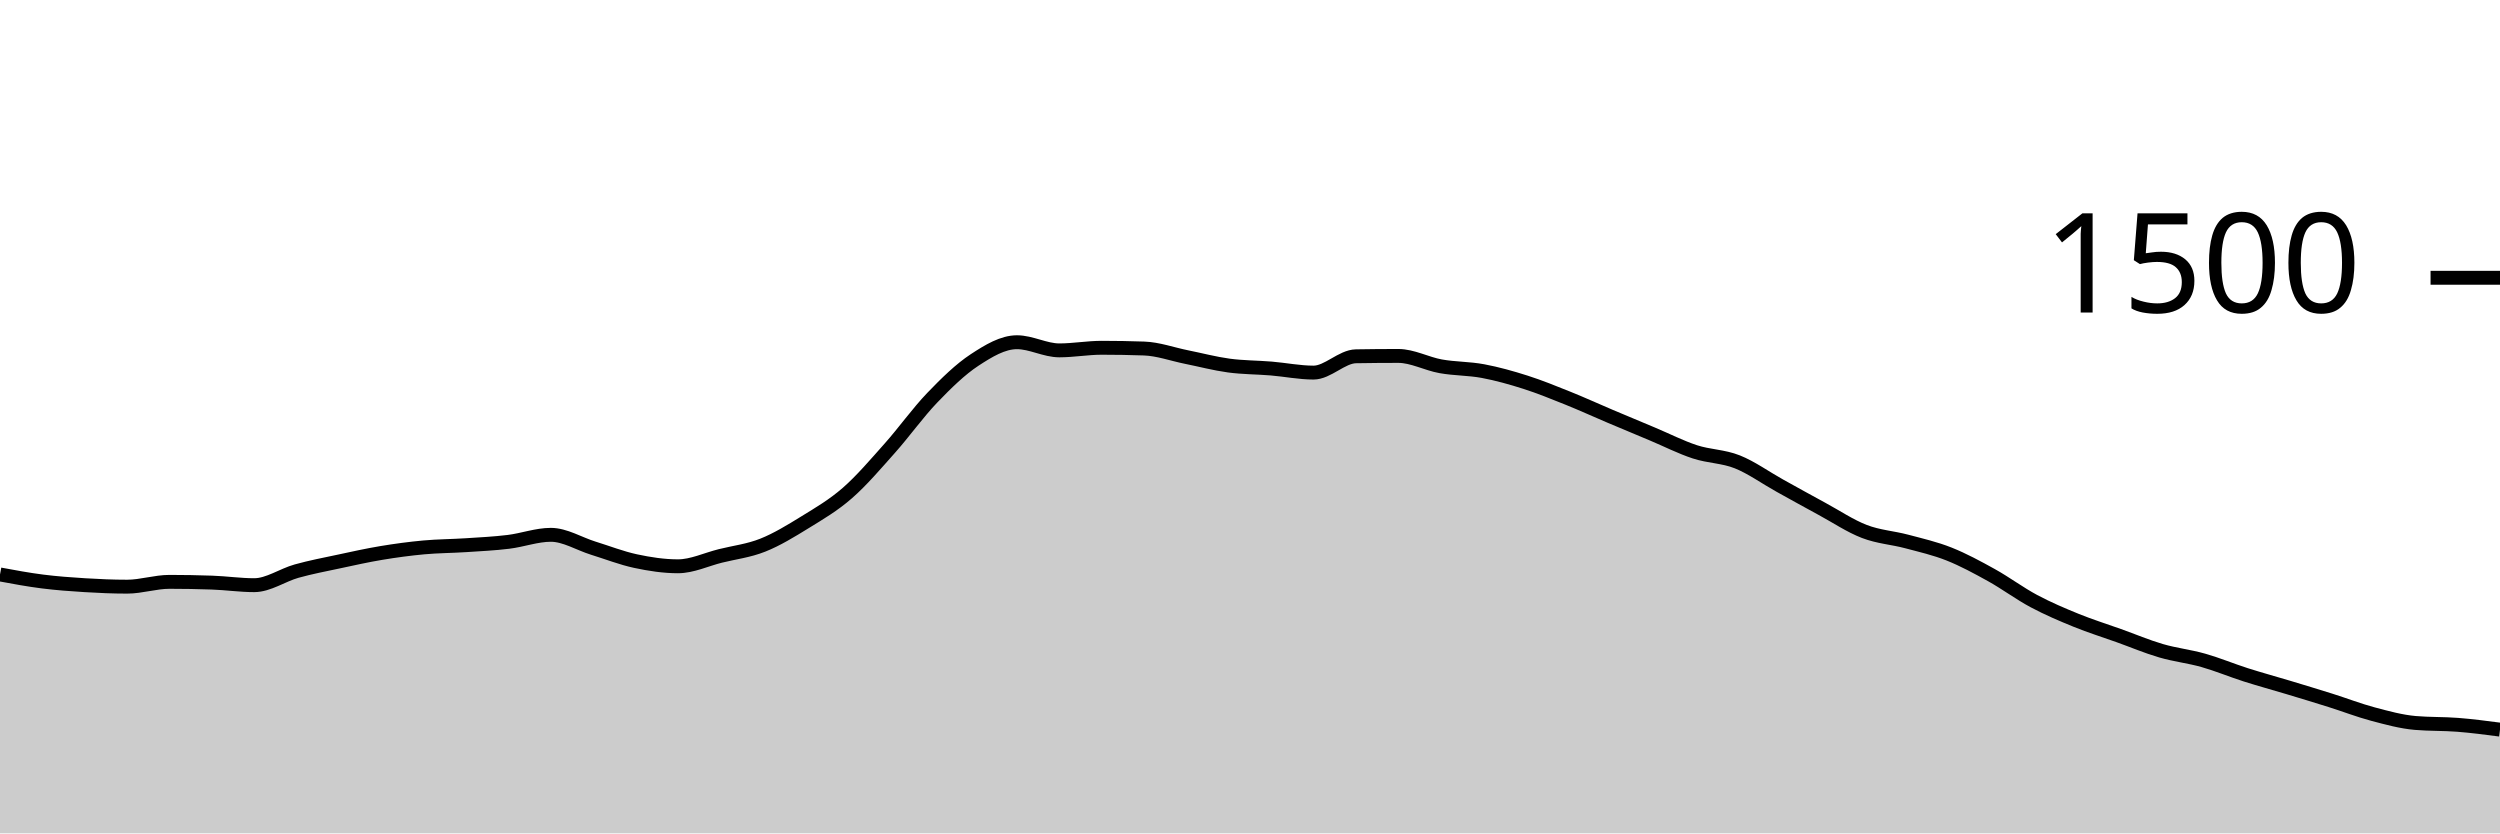
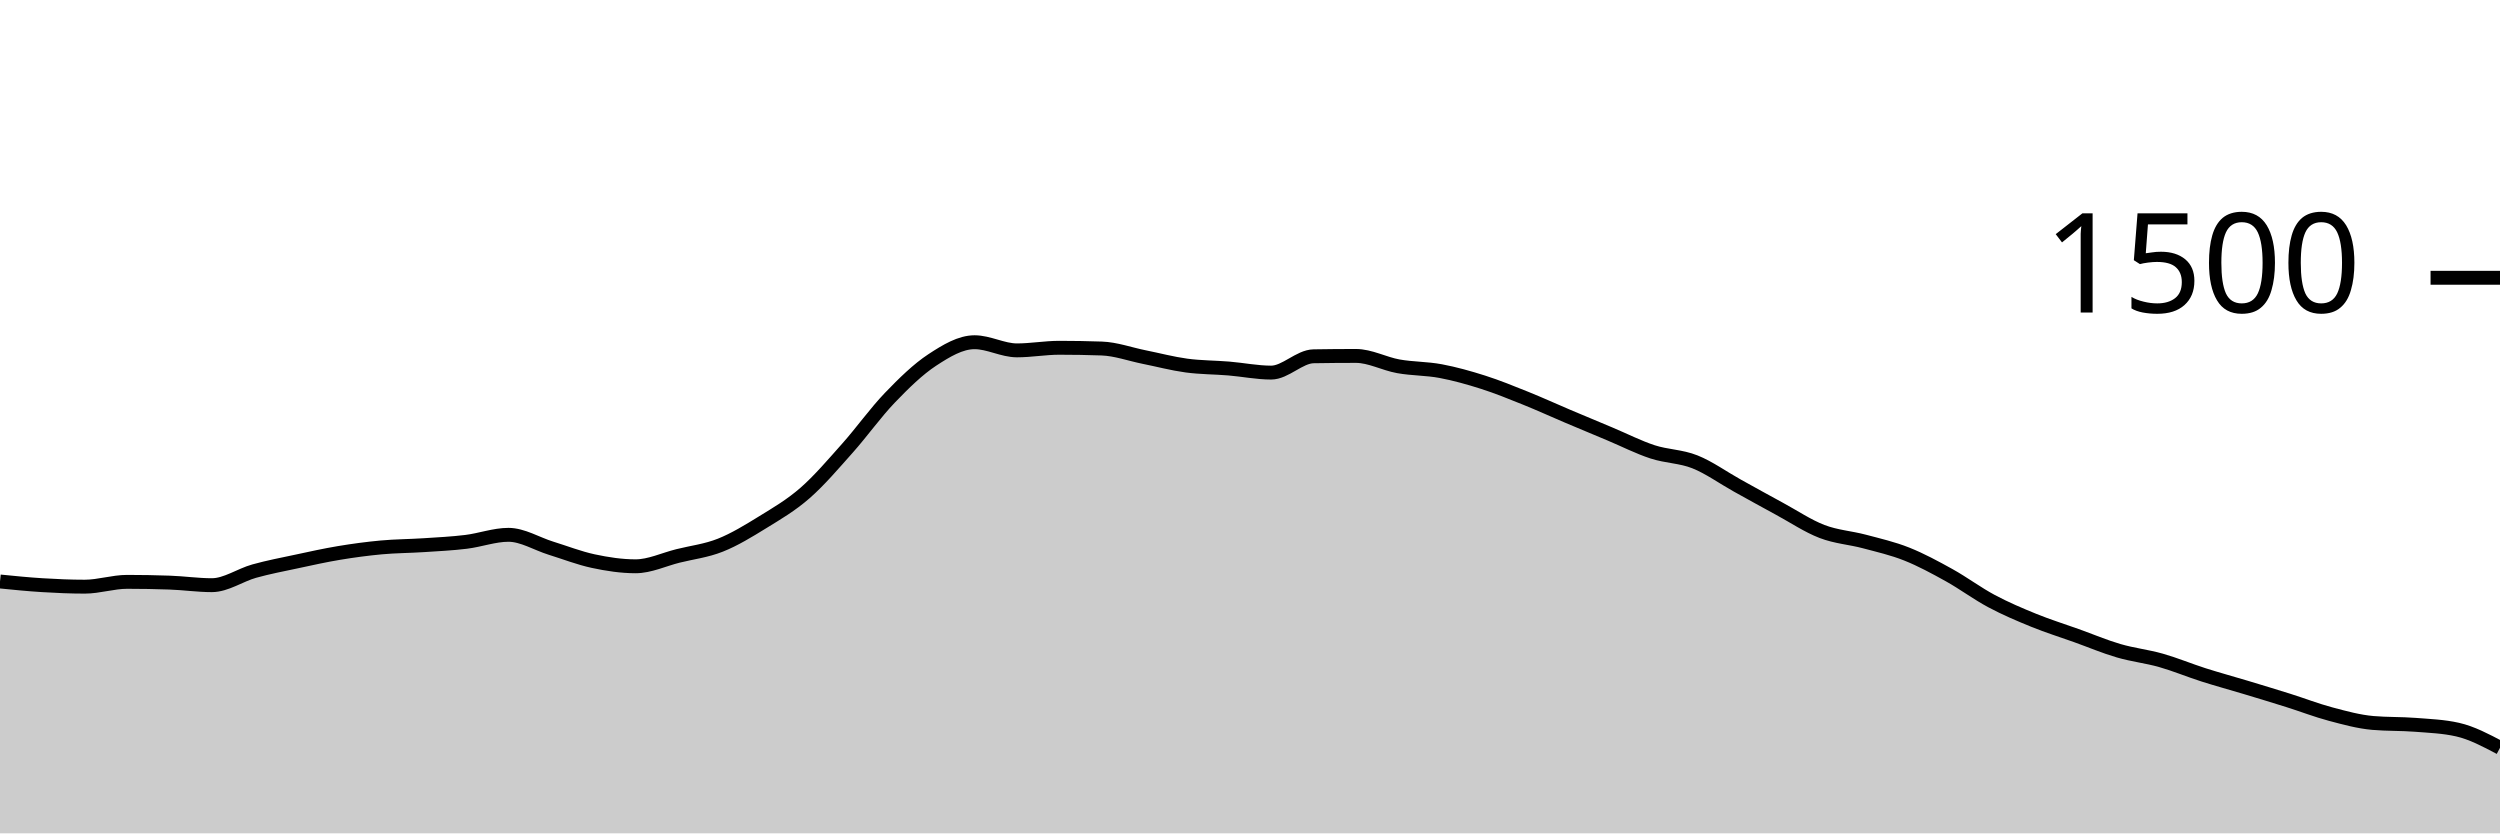
<svg xmlns="http://www.w3.org/2000/svg" viewBox="0 0 180 60">
  <g transform="translate(0,20)">
-     <path class="area" fill="rgba(0, 0, 0, 0.2)" d="M0,21.36C1.017,21.549,2.034,21.738,3.051,21.867C4.068,21.996,5.085,22.071,6.102,22.133C7.119,22.196,8.136,22.24,9.153,22.24C10.169,22.24,11.186,21.893,12.203,21.893C13.22,21.893,14.237,21.911,15.254,21.947C16.271,21.982,17.288,22.133,18.305,22.133C19.322,22.133,20.339,21.404,21.356,21.12C22.373,20.836,23.39,20.644,24.407,20.427C25.424,20.209,26.441,19.982,27.458,19.813C28.475,19.644,29.492,19.507,30.508,19.413C31.525,19.32,32.542,19.32,33.559,19.253C34.576,19.187,35.593,19.138,36.61,19.013C37.627,18.889,38.644,18.507,39.661,18.507C40.678,18.507,41.695,19.151,42.712,19.467C43.729,19.782,44.746,20.182,45.763,20.4C46.78,20.618,47.797,20.773,48.814,20.773C49.831,20.773,50.847,20.28,51.864,20.027C52.881,19.773,53.898,19.658,54.915,19.253C55.932,18.849,56.949,18.227,57.966,17.6C58.983,16.973,60,16.382,61.017,15.493C62.034,14.604,63.051,13.409,64.068,12.267C65.085,11.124,66.102,9.698,67.119,8.64C68.136,7.582,69.153,6.587,70.169,5.92C71.186,5.253,72.203,4.64,73.22,4.64C74.237,4.64,75.254,5.227,76.271,5.227C77.288,5.227,78.305,5.04,79.322,5.04C80.339,5.04,81.356,5.058,82.373,5.093C83.39,5.129,84.407,5.502,85.424,5.707C86.441,5.911,87.458,6.182,88.475,6.32C89.492,6.458,90.508,6.449,91.525,6.533C92.542,6.618,93.559,6.827,94.576,6.827C95.593,6.827,96.61,5.671,97.627,5.653C98.644,5.636,99.661,5.627,100.678,5.627C101.695,5.627,102.712,6.191,103.729,6.373C104.746,6.556,105.763,6.529,106.78,6.72C107.797,6.911,108.814,7.196,109.831,7.52C110.847,7.844,111.864,8.258,112.881,8.667C113.898,9.076,114.915,9.542,115.932,9.973C116.949,10.404,117.966,10.827,118.983,11.253C120,11.68,121.017,12.2,122.034,12.533C123.051,12.867,124.068,12.849,125.085,13.253C126.102,13.658,127.119,14.396,128.136,14.96C129.153,15.524,130.169,16.089,131.186,16.64C132.203,17.191,133.22,17.876,134.237,18.267C135.254,18.658,136.271,18.716,137.288,18.987C138.305,19.258,139.322,19.489,140.339,19.893C141.356,20.298,142.373,20.849,143.39,21.413C144.407,21.978,145.424,22.738,146.441,23.28C147.458,23.822,148.475,24.253,149.492,24.667C150.508,25.08,151.525,25.396,152.542,25.76C153.559,26.124,154.576,26.556,155.593,26.853C156.61,27.151,157.627,27.258,158.644,27.547C159.661,27.836,160.678,28.262,161.695,28.587C162.712,28.911,163.729,29.187,164.746,29.493C165.763,29.8,166.78,30.107,167.797,30.427C168.814,30.747,169.831,31.142,170.847,31.413C171.864,31.684,172.881,31.964,173.898,32.053C174.915,32.142,175.932,32.107,176.949,32.187C177.966,32.267,178.983,32.4,180,32.533L180,40C178.983,40,177.966,40,176.949,40C175.932,40,174.915,40,173.898,40C172.881,40,171.864,40,170.847,40C169.831,40,168.814,40,167.797,40C166.78,40,165.763,40,164.746,40C163.729,40,162.712,40,161.695,40C160.678,40,159.661,40,158.644,40C157.627,40,156.61,40,155.593,40C154.576,40,153.559,40,152.542,40C151.525,40,150.508,40,149.492,40C148.475,40,147.458,40,146.441,40C145.424,40,144.407,40,143.39,40C142.373,40,141.356,40,140.339,40C139.322,40,138.305,40,137.288,40C136.271,40,135.254,40,134.237,40C133.22,40,132.203,40,131.186,40C130.169,40,129.153,40,128.136,40C127.119,40,126.102,40,125.085,40C124.068,40,123.051,40,122.034,40C121.017,40,120,40,118.983,40C117.966,40,116.949,40,115.932,40C114.915,40,113.898,40,112.881,40C111.864,40,110.847,40,109.831,40C108.814,40,107.797,40,106.78,40C105.763,40,104.746,40,103.729,40C102.712,40,101.695,40,100.678,40C99.661,40,98.644,40,97.627,40C96.61,40,95.593,40,94.576,40C93.559,40,92.542,40,91.525,40C90.508,40,89.492,40,88.475,40C87.458,40,86.441,40,85.424,40C84.407,40,83.39,40,82.373,40C81.356,40,80.339,40,79.322,40C78.305,40,77.288,40,76.271,40C75.254,40,74.237,40,73.22,40C72.203,40,71.186,40,70.169,40C69.153,40,68.136,40,67.119,40C66.102,40,65.085,40,64.068,40C63.051,40,62.034,40,61.017,40C60,40,58.983,40,57.966,40C56.949,40,55.932,40,54.915,40C53.898,40,52.881,40,51.864,40C50.847,40,49.831,40,48.814,40C47.797,40,46.78,40,45.763,40C44.746,40,43.729,40,42.712,40C41.695,40,40.678,40,39.661,40C38.644,40,37.627,40,36.61,40C35.593,40,34.576,40,33.559,40C32.542,40,31.525,40,30.508,40C29.492,40,28.475,40,27.458,40C26.441,40,25.424,40,24.407,40C23.39,40,22.373,40,21.356,40C20.339,40,19.322,40,18.305,40C17.288,40,16.271,40,15.254,40C14.237,40,13.22,40,12.203,40C11.186,40,10.169,40,9.153,40C8.136,40,7.119,40,6.102,40C5.085,40,4.068,40,3.051,40C2.034,40,1.017,40,0,40Z" />
-     <path class="line" stroke="black" fill="none" d="M0,21.36C1.017,21.549,2.034,21.738,3.051,21.867C4.068,21.996,5.085,22.071,6.102,22.133C7.119,22.196,8.136,22.24,9.153,22.24C10.169,22.24,11.186,21.893,12.203,21.893C13.22,21.893,14.237,21.911,15.254,21.947C16.271,21.982,17.288,22.133,18.305,22.133C19.322,22.133,20.339,21.404,21.356,21.12C22.373,20.836,23.39,20.644,24.407,20.427C25.424,20.209,26.441,19.982,27.458,19.813C28.475,19.644,29.492,19.507,30.508,19.413C31.525,19.32,32.542,19.32,33.559,19.253C34.576,19.187,35.593,19.138,36.61,19.013C37.627,18.889,38.644,18.507,39.661,18.507C40.678,18.507,41.695,19.151,42.712,19.467C43.729,19.782,44.746,20.182,45.763,20.4C46.78,20.618,47.797,20.773,48.814,20.773C49.831,20.773,50.847,20.28,51.864,20.027C52.881,19.773,53.898,19.658,54.915,19.253C55.932,18.849,56.949,18.227,57.966,17.6C58.983,16.973,60,16.382,61.017,15.493C62.034,14.604,63.051,13.409,64.068,12.267C65.085,11.124,66.102,9.698,67.119,8.64C68.136,7.582,69.153,6.587,70.169,5.92C71.186,5.253,72.203,4.64,73.22,4.64C74.237,4.64,75.254,5.227,76.271,5.227C77.288,5.227,78.305,5.04,79.322,5.04C80.339,5.04,81.356,5.058,82.373,5.093C83.39,5.129,84.407,5.502,85.424,5.707C86.441,5.911,87.458,6.182,88.475,6.32C89.492,6.458,90.508,6.449,91.525,6.533C92.542,6.618,93.559,6.827,94.576,6.827C95.593,6.827,96.61,5.671,97.627,5.653C98.644,5.636,99.661,5.627,100.678,5.627C101.695,5.627,102.712,6.191,103.729,6.373C104.746,6.556,105.763,6.529,106.78,6.72C107.797,6.911,108.814,7.196,109.831,7.52C110.847,7.844,111.864,8.258,112.881,8.667C113.898,9.076,114.915,9.542,115.932,9.973C116.949,10.404,117.966,10.827,118.983,11.253C120,11.68,121.017,12.2,122.034,12.533C123.051,12.867,124.068,12.849,125.085,13.253C126.102,13.658,127.119,14.396,128.136,14.96C129.153,15.524,130.169,16.089,131.186,16.64C132.203,17.191,133.22,17.876,134.237,18.267C135.254,18.658,136.271,18.716,137.288,18.987C138.305,19.258,139.322,19.489,140.339,19.893C141.356,20.298,142.373,20.849,143.39,21.413C144.407,21.978,145.424,22.738,146.441,23.28C147.458,23.822,148.475,24.253,149.492,24.667C150.508,25.08,151.525,25.396,152.542,25.76C153.559,26.124,154.576,26.556,155.593,26.853C156.61,27.151,157.627,27.258,158.644,27.547C159.661,27.836,160.678,28.262,161.695,28.587C162.712,28.911,163.729,29.187,164.746,29.493C165.763,29.8,166.78,30.107,167.797,30.427C168.814,30.747,169.831,31.142,170.847,31.413C171.864,31.684,172.881,31.964,173.898,32.053C174.915,32.142,175.932,32.107,176.949,32.187C177.966,32.267,178.983,32.4,180,32.533" />
+     <path class="area" fill="rgba(0, 0, 0, 0.2)" d="M0,21.867C1.017,21.969,2.034,22.071,3.051,22.133C4.068,22.196,5.085,22.24,6.102,22.24C7.119,22.24,8.136,21.893,9.153,21.893C10.169,21.893,11.186,21.911,12.203,21.947C13.22,21.982,14.237,22.133,15.254,22.133C16.271,22.133,17.288,21.404,18.305,21.12C19.322,20.836,20.339,20.644,21.356,20.427C22.373,20.209,23.39,19.982,24.407,19.813C25.424,19.644,26.441,19.507,27.458,19.413C28.475,19.32,29.492,19.32,30.508,19.253C31.525,19.187,32.542,19.138,33.559,19.013C34.576,18.889,35.593,18.507,36.61,18.507C37.627,18.507,38.644,19.151,39.661,19.467C40.678,19.782,41.695,20.182,42.712,20.4C43.729,20.618,44.746,20.773,45.763,20.773C46.78,20.773,47.797,20.28,48.814,20.027C49.831,19.773,50.847,19.658,51.864,19.253C52.881,18.849,53.898,18.227,54.915,17.6C55.932,16.973,56.949,16.382,57.966,15.493C58.983,14.604,60,13.409,61.017,12.267C62.034,11.124,63.051,9.698,64.068,8.64C65.085,7.582,66.102,6.587,67.119,5.92C68.136,5.253,69.153,4.64,70.169,4.64C71.186,4.64,72.203,5.227,73.22,5.227C74.237,5.227,75.254,5.04,76.271,5.04C77.288,5.04,78.305,5.058,79.322,5.093C80.339,5.129,81.356,5.502,82.373,5.707C83.39,5.911,84.407,6.182,85.424,6.32C86.441,6.458,87.458,6.449,88.475,6.533C89.492,6.618,90.508,6.827,91.525,6.827C92.542,6.827,93.559,5.671,94.576,5.653C95.593,5.636,96.61,5.627,97.627,5.627C98.644,5.627,99.661,6.191,100.678,6.373C101.695,6.556,102.712,6.529,103.729,6.72C104.746,6.911,105.763,7.196,106.78,7.52C107.797,7.844,108.814,8.258,109.831,8.667C110.847,9.076,111.864,9.542,112.881,9.973C113.898,10.404,114.915,10.827,115.932,11.253C116.949,11.68,117.966,12.2,118.983,12.533C120,12.867,121.017,12.849,122.034,13.253C123.051,13.658,124.068,14.396,125.085,14.96C126.102,15.524,127.119,16.089,128.136,16.64C129.153,17.191,130.169,17.876,131.186,18.267C132.203,18.658,133.22,18.716,134.237,18.987C135.254,19.258,136.271,19.489,137.288,19.893C138.305,20.298,139.322,20.849,140.339,21.413C141.356,21.978,142.373,22.738,143.39,23.28C144.407,23.822,145.424,24.253,146.441,24.667C147.458,25.08,148.475,25.396,149.492,25.76C150.508,26.124,151.525,26.556,152.542,26.853C153.559,27.151,154.576,27.258,155.593,27.547C156.61,27.836,157.627,28.262,158.644,28.587C159.661,28.911,160.678,29.187,161.695,29.493C162.712,29.8,163.729,30.107,164.746,30.427C165.763,30.747,166.78,31.142,167.797,31.413C168.814,31.684,169.831,31.964,170.847,32.053C171.864,32.142,172.881,32.107,173.898,32.187C174.915,32.267,175.932,32.302,176.949,32.533C177.966,32.764,178.983,33.302,180,33.84L180,40C178.983,40,177.966,40,176.949,40C175.932,40,174.915,40,173.898,40C172.881,40,171.864,40,170.847,40C169.831,40,168.814,40,167.797,40C166.78,40,165.763,40,164.746,40C163.729,40,162.712,40,161.695,40C160.678,40,159.661,40,158.644,40C157.627,40,156.61,40,155.593,40C154.576,40,153.559,40,152.542,40C151.525,40,150.508,40,149.492,40C148.475,40,147.458,40,146.441,40C145.424,40,144.407,40,143.39,40C142.373,40,141.356,40,140.339,40C139.322,40,138.305,40,137.288,40C136.271,40,135.254,40,134.237,40C133.22,40,132.203,40,131.186,40C130.169,40,129.153,40,128.136,40C127.119,40,126.102,40,125.085,40C124.068,40,123.051,40,122.034,40C121.017,40,120,40,118.983,40C117.966,40,116.949,40,115.932,40C114.915,40,113.898,40,112.881,40C111.864,40,110.847,40,109.831,40C108.814,40,107.797,40,106.78,40C105.763,40,104.746,40,103.729,40C102.712,40,101.695,40,100.678,40C99.661,40,98.644,40,97.627,40C96.61,40,95.593,40,94.576,40C93.559,40,92.542,40,91.525,40C90.508,40,89.492,40,88.475,40C87.458,40,86.441,40,85.424,40C84.407,40,83.39,40,82.373,40C81.356,40,80.339,40,79.322,40C78.305,40,77.288,40,76.271,40C75.254,40,74.237,40,73.22,40C72.203,40,71.186,40,70.169,40C69.153,40,68.136,40,67.119,40C66.102,40,65.085,40,64.068,40C63.051,40,62.034,40,61.017,40C60,40,58.983,40,57.966,40C56.949,40,55.932,40,54.915,40C53.898,40,52.881,40,51.864,40C50.847,40,49.831,40,48.814,40C47.797,40,46.78,40,45.763,40C44.746,40,43.729,40,42.712,40C41.695,40,40.678,40,39.661,40C38.644,40,37.627,40,36.61,40C35.593,40,34.576,40,33.559,40C32.542,40,31.525,40,30.508,40C29.492,40,28.475,40,27.458,40C26.441,40,25.424,40,24.407,40C23.39,40,22.373,40,21.356,40C20.339,40,19.322,40,18.305,40C17.288,40,16.271,40,15.254,40C14.237,40,13.22,40,12.203,40C11.186,40,10.169,40,9.153,40C8.136,40,7.119,40,6.102,40C5.085,40,4.068,40,3.051,40C2.034,40,1.017,40,0,40Z" />
+     <path class="line" stroke="black" fill="none" d="M0,21.867C1.017,21.969,2.034,22.071,3.051,22.133C4.068,22.196,5.085,22.24,6.102,22.24C7.119,22.24,8.136,21.893,9.153,21.893C10.169,21.893,11.186,21.911,12.203,21.947C13.22,21.982,14.237,22.133,15.254,22.133C16.271,22.133,17.288,21.404,18.305,21.12C19.322,20.836,20.339,20.644,21.356,20.427C22.373,20.209,23.39,19.982,24.407,19.813C25.424,19.644,26.441,19.507,27.458,19.413C28.475,19.32,29.492,19.32,30.508,19.253C31.525,19.187,32.542,19.138,33.559,19.013C34.576,18.889,35.593,18.507,36.61,18.507C37.627,18.507,38.644,19.151,39.661,19.467C40.678,19.782,41.695,20.182,42.712,20.4C43.729,20.618,44.746,20.773,45.763,20.773C46.78,20.773,47.797,20.28,48.814,20.027C49.831,19.773,50.847,19.658,51.864,19.253C52.881,18.849,53.898,18.227,54.915,17.6C55.932,16.973,56.949,16.382,57.966,15.493C58.983,14.604,60,13.409,61.017,12.267C62.034,11.124,63.051,9.698,64.068,8.64C65.085,7.582,66.102,6.587,67.119,5.92C68.136,5.253,69.153,4.64,70.169,4.64C71.186,4.64,72.203,5.227,73.22,5.227C74.237,5.227,75.254,5.04,76.271,5.04C77.288,5.04,78.305,5.058,79.322,5.093C80.339,5.129,81.356,5.502,82.373,5.707C83.39,5.911,84.407,6.182,85.424,6.32C86.441,6.458,87.458,6.449,88.475,6.533C89.492,6.618,90.508,6.827,91.525,6.827C92.542,6.827,93.559,5.671,94.576,5.653C95.593,5.636,96.61,5.627,97.627,5.627C98.644,5.627,99.661,6.191,100.678,6.373C101.695,6.556,102.712,6.529,103.729,6.72C104.746,6.911,105.763,7.196,106.78,7.52C107.797,7.844,108.814,8.258,109.831,8.667C110.847,9.076,111.864,9.542,112.881,9.973C113.898,10.404,114.915,10.827,115.932,11.253C116.949,11.68,117.966,12.2,118.983,12.533C120,12.867,121.017,12.849,122.034,13.253C123.051,13.658,124.068,14.396,125.085,14.96C126.102,15.524,127.119,16.089,128.136,16.64C129.153,17.191,130.169,17.876,131.186,18.267C132.203,18.658,133.22,18.716,134.237,18.987C135.254,19.258,136.271,19.489,137.288,19.893C138.305,20.298,139.322,20.849,140.339,21.413C141.356,21.978,142.373,22.738,143.39,23.28C144.407,23.822,145.424,24.253,146.441,24.667C147.458,25.08,148.475,25.396,149.492,25.76C150.508,26.124,151.525,26.556,152.542,26.853C153.559,27.151,154.576,27.258,155.593,27.547C156.61,27.836,157.627,28.262,158.644,28.587C159.661,28.911,160.678,29.187,161.695,29.493C162.712,29.8,163.729,30.107,164.746,30.427C165.763,30.747,166.78,31.142,167.797,31.413C168.814,31.684,169.831,31.964,170.847,32.053C171.864,32.142,172.881,32.107,173.898,32.187C174.915,32.267,175.932,32.302,176.949,32.533C177.966,32.764,178.983,33.302,180,33.84" />
    <path class="axis-ceiling" stroke-width="1" stroke="black" fill="none" d="M175,0L180,0" />
    <text class="axis-ceiling-label" font-family="sans-serif" text-anchor="end" font-size="10px" x="170" y="2.5">1500</text>
  </g>
</svg>
